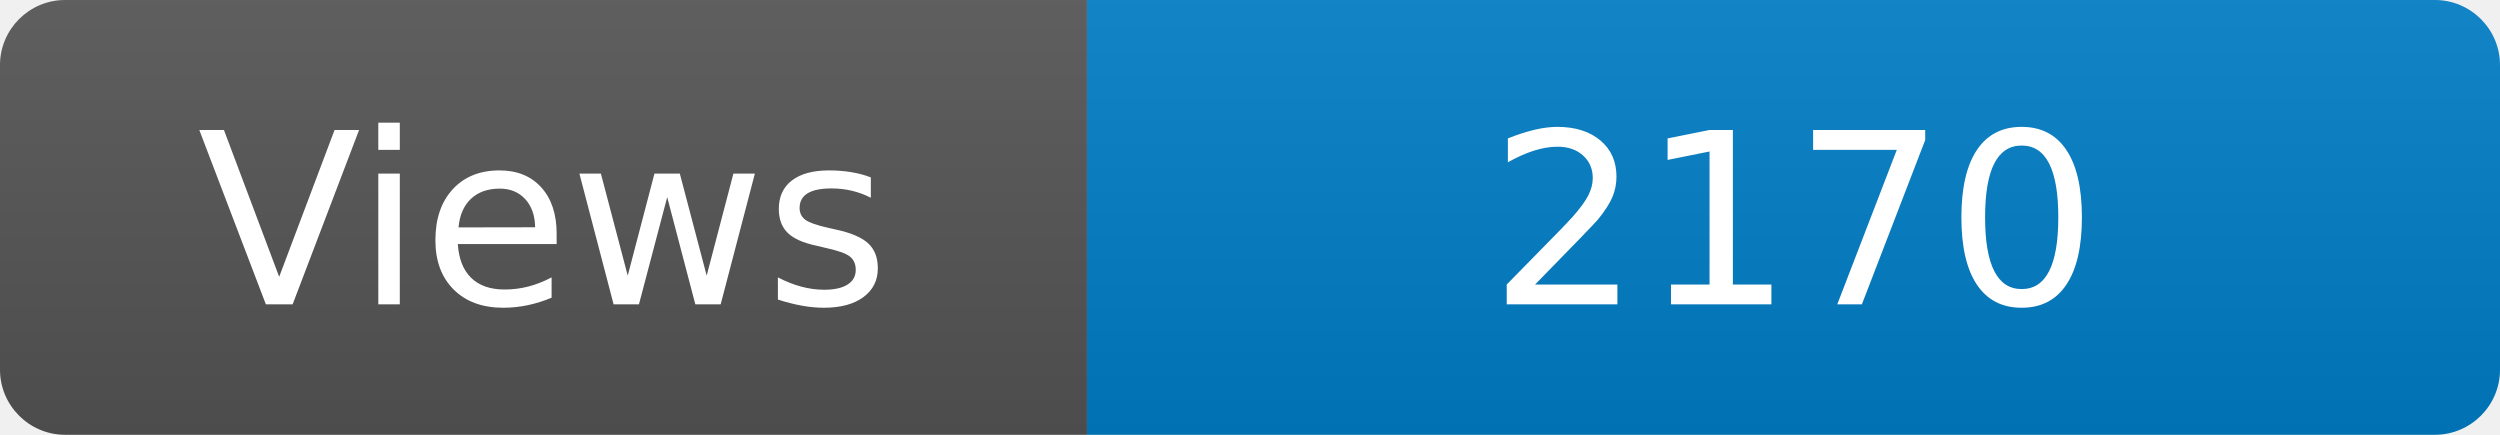
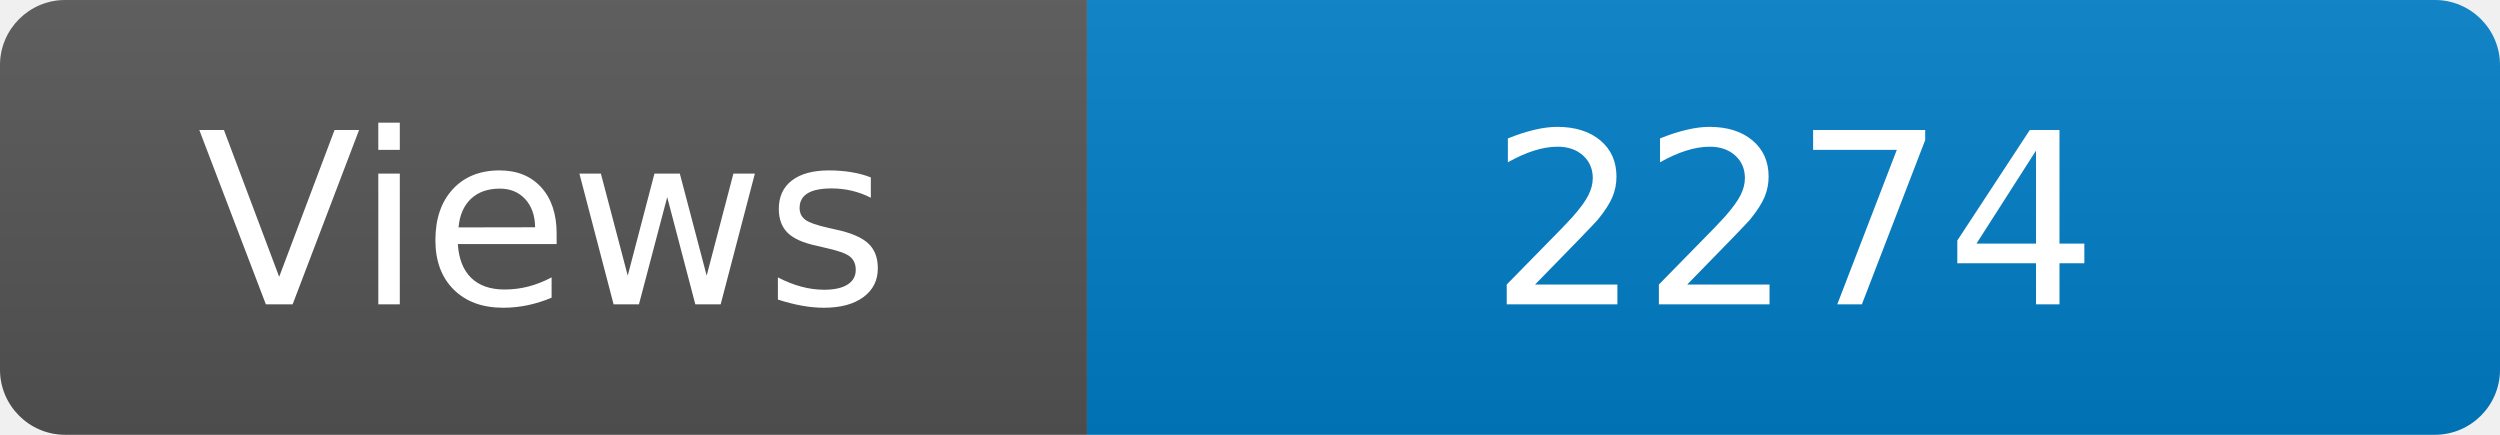
<svg xmlns="http://www.w3.org/2000/svg" width="115" height="20" role="img" aria-label="Maintained?: yes">
  <linearGradient id="s" x2="0" y2="100%">
    <stop offset="0" stop-color="#bbb" stop-opacity=".1" />
    <stop offset="1" stop-opacity=".1" />
  </linearGradient>
  <clipPath id="r">
    <rect width="115" height="20" rx="3" fill="#fff" />
  </clipPath>
  <g clip-path="url(#r)">
    <rect width="50" height="20" fill="#555" />
    <rect x="50" width="160" height="20" fill="#007ec6" />
    <rect width="115" height="20" fill="url(#s)" />
  </g>
  <g fill="#fff" text-anchor="middle" font-family="Verdana,Geneva,DejaVu Sans,sans-serif" font-size="110">
    <text x="250" y="140" transform="scale(.1)" fill="#fff">Views</text>
-     <text x="825" y="140" transform="scale(.1)" fill="#fff">2170</text>
+     <text x="825" y="140" transform="scale(.1)" fill="#fff">2274</text>
  </g>
</svg>
